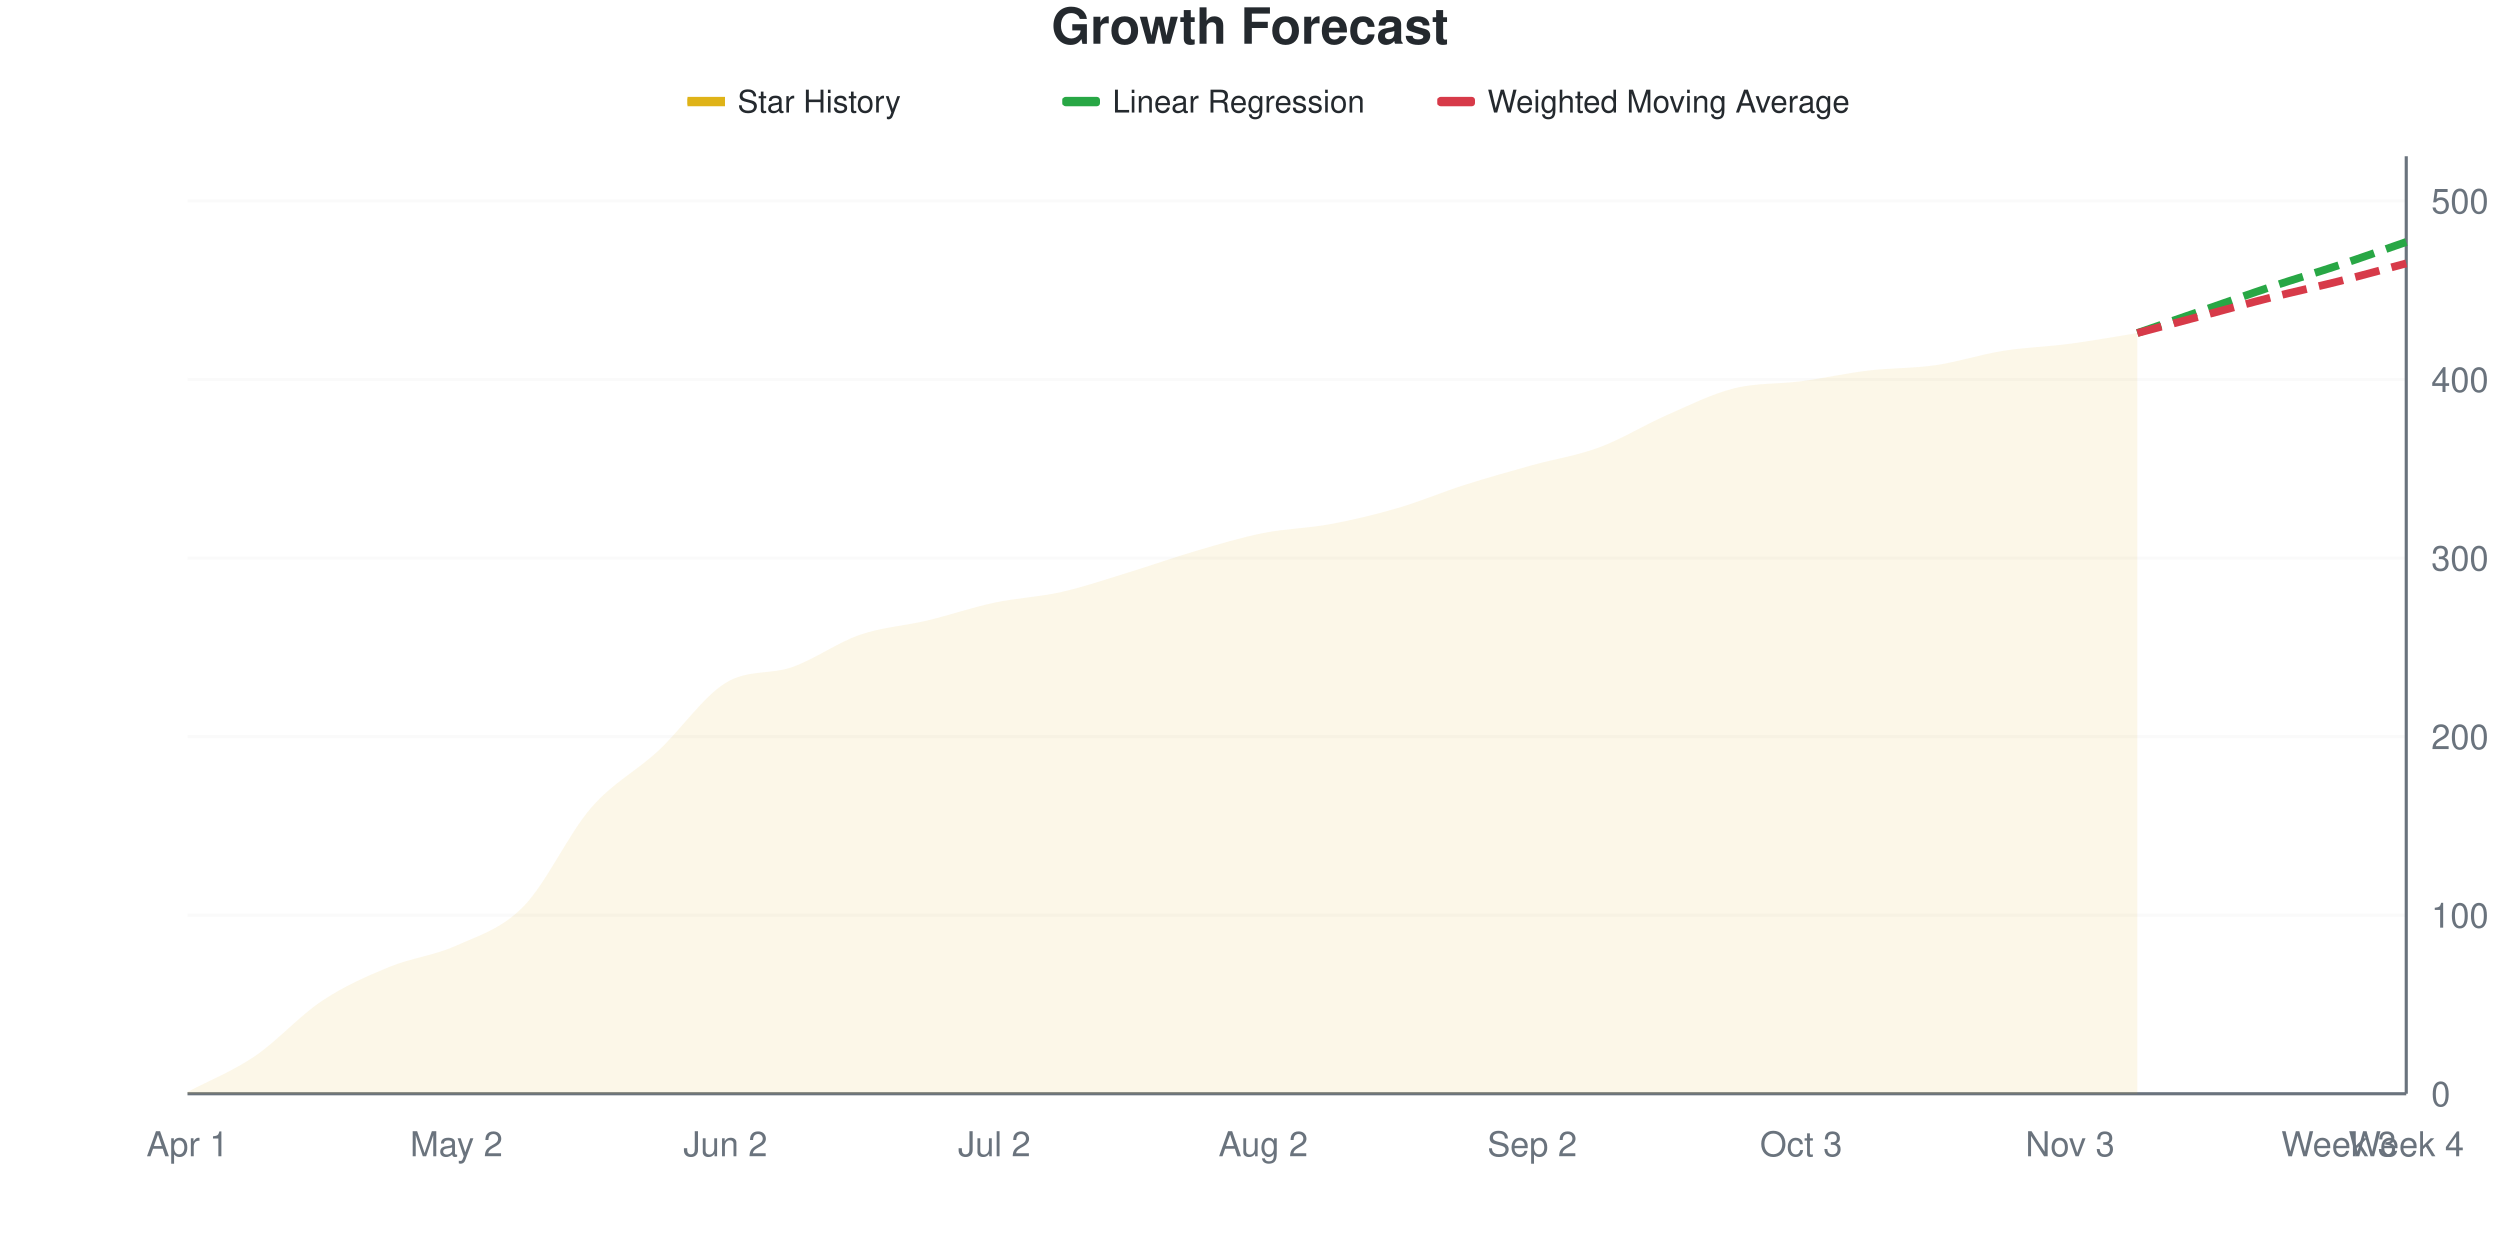
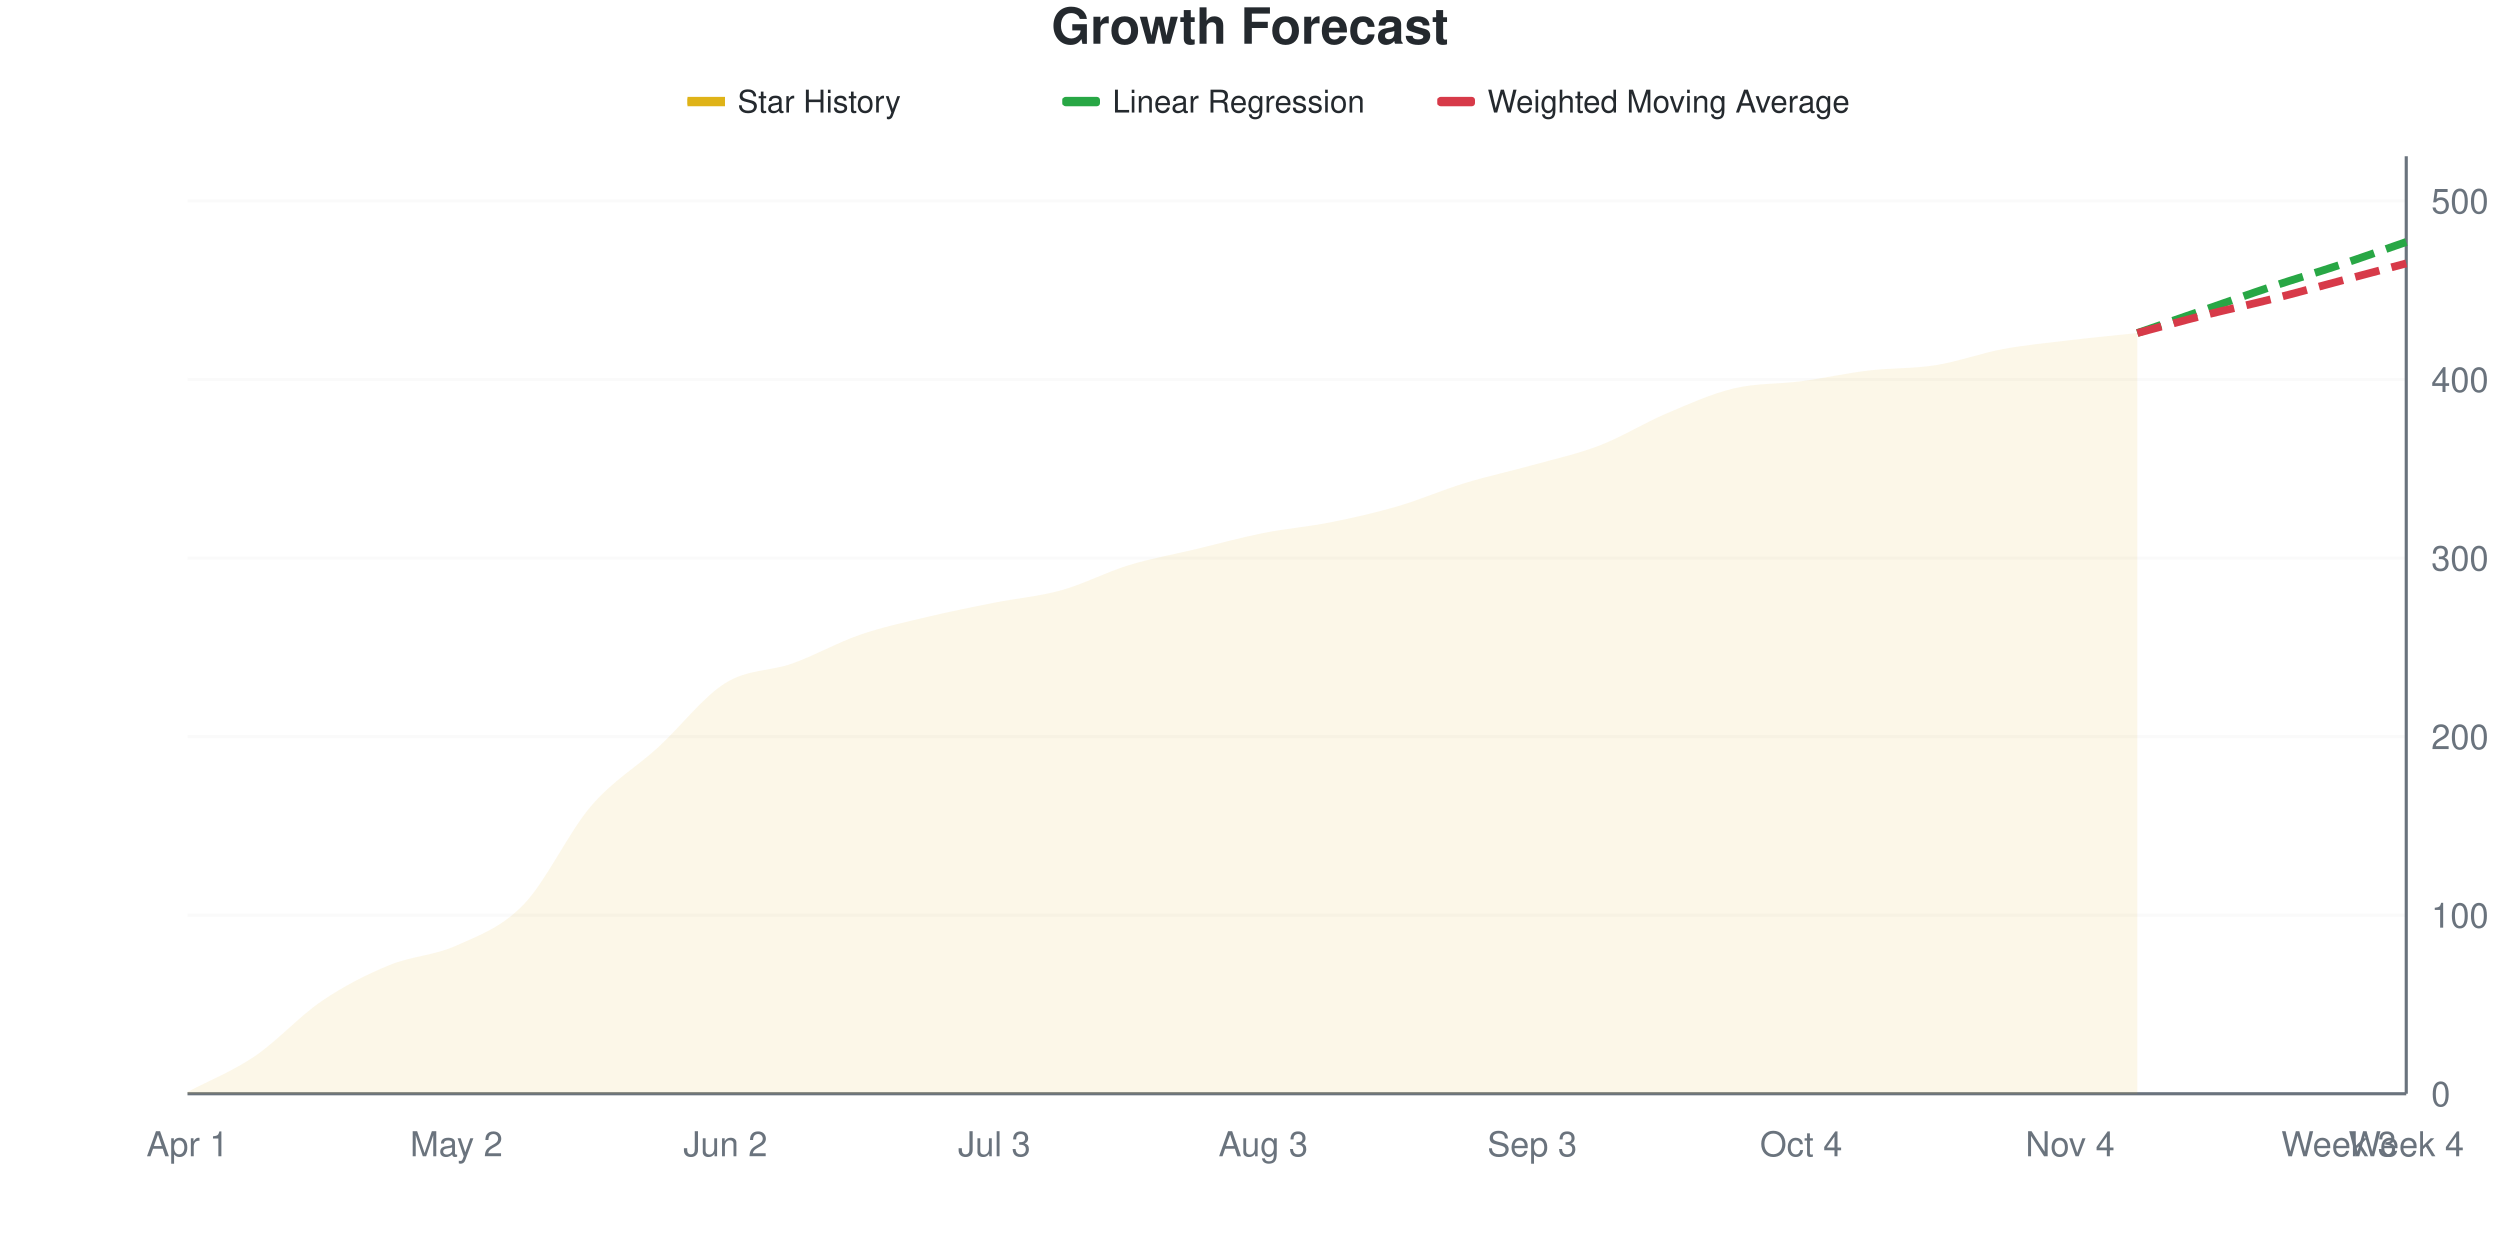
<svg xmlns="http://www.w3.org/2000/svg" viewBox="0 0 800 400" width="800" height="400">
  <style>
    @keyframes drawLine {
      to { stroke-dashoffset: 0; }
    }
    @keyframes fadeInPoint {
      from { opacity: 0; }
      to { opacity: 1; }
    }
    .data-line-0 {
      stroke-dasharray: 1034;
      stroke-dashoffset: 1034;
      animation: drawLine 2s ease-out forwards;
    }
    .data-point {
      opacity: 0;
      animation: fadeInPoint 0.5s ease-out forwards;
    }
    .chart-bg { fill: #fff; }
    .chart-text { fill: #24292e; }
    .chart-muted { fill: #6a737d; }
    .chart-grid { stroke: #eee; }
    .chart-axis { stroke: #6a737d; }
    @media (prefers-color-scheme: dark) {
      .chart-bg { fill: #0d1117; }
      .chart-text { fill: #e6edf3; }
      .chart-muted { fill: #8b949e; }
      .chart-grid { stroke: #21262d; }
      .chart-axis { stroke: #8b949e; }
    }
  </style>
  <rect width="800" height="400" class="chart-bg" />
  <text x="400" y="14" text-anchor="middle" class="chart-text" font-size="16" font-weight="bold" font-family="-apple-system, BlinkMacSystemFont, 'Segoe UI', Helvetica, Arial, sans-serif">Growth Forecast</text>
  <g class="legend">
    <rect x="220" y="31" width="12" height="3" fill="#dfb317" />
    <line x1="220" y1="32.5" x2="232" y2="32.5" stroke="#dfb317" stroke-width="2" />
    <text x="236" y="36" class="chart-text" font-size="10" font-family="-apple-system, BlinkMacSystemFont, 'Segoe UI', Helvetica, Arial, sans-serif">Star History</text>
    <rect x="340" y="31" width="12" height="3" fill="#28a745" rx="1" />
    <line x1="340" y1="32.5" x2="352" y2="32.5" stroke="#28a745" stroke-width="2" stroke-dasharray="4,2" />
    <text x="356" y="36" class="chart-text" font-size="10" font-family="-apple-system, BlinkMacSystemFont, 'Segoe UI', Helvetica, Arial, sans-serif">Linear Regression</text>
    <rect x="460" y="31" width="12" height="3" fill="#d73a49" rx="1" />
    <line x1="460" y1="32.5" x2="472" y2="32.5" stroke="#d73a49" stroke-width="2" stroke-dasharray="4,2" />
    <text x="476" y="36" class="chart-text" font-size="10" font-family="-apple-system, BlinkMacSystemFont, 'Segoe UI', Helvetica, Arial, sans-serif">Weighted Moving Average</text>
  </g>
  <g class="grid">
    <line x1="60" y1="350" x2="770" y2="350" class="chart-grid" stroke-opacity="0.3" />
    <text x="778" y="354" text-anchor="start" class="chart-muted" font-size="11" font-family="-apple-system, BlinkMacSystemFont, 'Segoe UI', Helvetica, Arial, sans-serif">0</text>
    <line x1="60" y1="292.857" x2="770" y2="292.857" class="chart-grid" stroke-opacity="0.3" />
    <text x="778" y="296.857" text-anchor="start" class="chart-muted" font-size="11" font-family="-apple-system, BlinkMacSystemFont, 'Segoe UI', Helvetica, Arial, sans-serif">100</text>
    <line x1="60" y1="235.714" x2="770" y2="235.714" class="chart-grid" stroke-opacity="0.3" />
    <text x="778" y="239.714" text-anchor="start" class="chart-muted" font-size="11" font-family="-apple-system, BlinkMacSystemFont, 'Segoe UI', Helvetica, Arial, sans-serif">200</text>
    <line x1="60" y1="178.571" x2="770" y2="178.571" class="chart-grid" stroke-opacity="0.3" />
    <text x="778" y="182.571" text-anchor="start" class="chart-muted" font-size="11" font-family="-apple-system, BlinkMacSystemFont, 'Segoe UI', Helvetica, Arial, sans-serif">300</text>
    <line x1="60" y1="121.429" x2="770" y2="121.429" class="chart-grid" stroke-opacity="0.3" />
    <text x="778" y="125.429" text-anchor="start" class="chart-muted" font-size="11" font-family="-apple-system, BlinkMacSystemFont, 'Segoe UI', Helvetica, Arial, sans-serif">400</text>
    <line x1="60" y1="64.286" x2="770" y2="64.286" class="chart-grid" stroke-opacity="0.3" />
    <text x="778" y="68.286" text-anchor="start" class="chart-muted" font-size="11" font-family="-apple-system, BlinkMacSystemFont, 'Segoe UI', Helvetica, Arial, sans-serif">500</text>
  </g>
  <g class="milestones">
    
  </g>
  <g class="x-axis">
    <text x="60" y="370" text-anchor="middle" class="chart-muted" font-size="11" font-family="-apple-system, BlinkMacSystemFont, 'Segoe UI', Helvetica, Arial, sans-serif">Apr 1</text>
    <text x="146.061" y="370" text-anchor="middle" class="chart-muted" font-size="11" font-family="-apple-system, BlinkMacSystemFont, 'Segoe UI', Helvetica, Arial, sans-serif">May 2</text>
    <text x="232.121" y="370" text-anchor="middle" class="chart-muted" font-size="11" font-family="-apple-system, BlinkMacSystemFont, 'Segoe UI', Helvetica, Arial, sans-serif">Jun 2</text>
-     <text x="318.182" y="370" text-anchor="middle" class="chart-muted" font-size="11" font-family="-apple-system, BlinkMacSystemFont, 'Segoe UI', Helvetica, Arial, sans-serif">Jul 2</text>
-     <text x="404.242" y="370" text-anchor="middle" class="chart-muted" font-size="11" font-family="-apple-system, BlinkMacSystemFont, 'Segoe UI', Helvetica, Arial, sans-serif">Aug 2</text>
-     <text x="490.303" y="370" text-anchor="middle" class="chart-muted" font-size="11" font-family="-apple-system, BlinkMacSystemFont, 'Segoe UI', Helvetica, Arial, sans-serif">Sep 2</text>
-     <text x="576.364" y="370" text-anchor="middle" class="chart-muted" font-size="11" font-family="-apple-system, BlinkMacSystemFont, 'Segoe UI', Helvetica, Arial, sans-serif">Oct 3</text>
-     <text x="662.424" y="370" text-anchor="middle" class="chart-muted" font-size="11" font-family="-apple-system, BlinkMacSystemFont, 'Segoe UI', Helvetica, Arial, sans-serif">Nov 3</text>
+     <text x="318.182" y="370" text-anchor="middle" class="chart-muted" font-size="11" font-family="-apple-system, BlinkMacSystemFont, 'Segoe UI', Helvetica, Arial, sans-serif">Jul 3</text>
+     <text x="404.242" y="370" text-anchor="middle" class="chart-muted" font-size="11" font-family="-apple-system, BlinkMacSystemFont, 'Segoe UI', Helvetica, Arial, sans-serif">Aug 3</text>
+     <text x="490.303" y="370" text-anchor="middle" class="chart-muted" font-size="11" font-family="-apple-system, BlinkMacSystemFont, 'Segoe UI', Helvetica, Arial, sans-serif">Sep 3</text>
+     <text x="576.364" y="370" text-anchor="middle" class="chart-muted" font-size="11" font-family="-apple-system, BlinkMacSystemFont, 'Segoe UI', Helvetica, Arial, sans-serif">Oct 4</text>
+     <text x="662.424" y="370" text-anchor="middle" class="chart-muted" font-size="11" font-family="-apple-system, BlinkMacSystemFont, 'Segoe UI', Helvetica, Arial, sans-serif">Nov 4</text>
    <text x="748.485" y="370" text-anchor="middle" class="chart-muted" font-size="11" font-family="-apple-system, BlinkMacSystemFont, 'Segoe UI', Helvetica, Arial, sans-serif">Week 3</text>
    <text x="770" y="370" text-anchor="middle" class="chart-muted" font-size="11" font-family="-apple-system, BlinkMacSystemFont, 'Segoe UI', Helvetica, Arial, sans-serif">Week 4</text>
  </g>
  <line x1="770" y1="50" x2="770" y2="350" class="chart-axis" stroke-width="1" />
  <line x1="60" y1="350" x2="770" y2="350" class="chart-axis" stroke-width="1" />
-   <path d="M60,350 L60,349.429 C67.172,345.619 74.343,342.857 81.515,338 C88.687,333.143 95.859,325.048 103.03,320.286 C110.202,315.524 117.374,312.381 124.545,309.429 C131.717,306.476 138.889,305.81 146.061,302.571 C153.232,299.333 160.404,297.333 167.576,290 C174.747,282.667 181.919,266.857 189.091,258.571 C196.263,250.286 203.434,246.952 210.606,240.286 C217.778,233.619 224.949,223.031 232.121,218.571 C239.293,214.112 246.465,215.99 253.636,213.429 C260.808,210.867 267.98,205.619 275.152,203.143 C282.323,200.667 289.495,200.286 296.667,198.571 C303.838,196.857 311.01,194.381 318.182,192.857 C325.354,191.333 332.525,191.048 339.697,189.429 C346.869,187.81 354.04,185.333 361.212,183.143 C368.384,180.952 375.556,178.381 382.727,176.286 C389.899,174.19 397.071,172 404.242,170.571 C411.414,169.143 418.586,169.048 425.758,167.714 C432.929,166.381 440.101,164.667 447.273,162.571 C454.444,160.476 461.616,157.429 468.788,155.143 C475.96,152.857 483.131,150.857 490.303,148.857 C497.475,146.857 504.646,145.81 511.818,143.143 C518.99,140.476 526.162,136 533.333,132.857 C540.505,129.714 547.677,126.095 554.848,124.286 C562.02,122.476 569.192,122.952 576.364,122 C583.535,121.048 590.707,119.429 597.879,118.571 C605.051,117.714 612.222,117.905 619.394,116.857 C626.566,115.81 633.737,113.429 640.909,112.286 C648.081,111.143 655.253,110.952 662.424,110 C669.596,109.048 676.768,107.714 683.939,106.571 L683.939,350 L60,350 Z" fill="#dfb317" fill-opacity="0.1" />
-   <path d="M60,350 L60,349.429 C67.172,345.619 74.343,342.857 81.515,338 C88.687,333.143 95.859,325.048 103.03,320.286 C110.202,315.524 117.374,312.381 124.545,309.429 C131.717,306.476 138.889,305.81 146.061,302.571 C153.232,299.333 160.404,297.333 167.576,290 C174.747,282.667 181.919,266.857 189.091,258.571 C196.263,250.286 203.434,246.952 210.606,240.286 C217.778,233.619 224.949,223.031 232.121,218.571 C239.293,214.112 246.465,215.99 253.636,213.429 C260.808,210.867 267.98,205.619 275.152,203.143 C282.323,200.667 289.495,200.286 296.667,198.571 C303.838,196.857 311.01,194.381 318.182,192.857 C325.354,191.333 332.525,191.048 339.697,189.429 C346.869,187.81 354.04,185.333 361.212,183.143 C368.384,180.952 375.556,178.381 382.727,176.286 C389.899,174.19 397.071,172 404.242,170.571 C411.414,169.143 418.586,169.048 425.758,167.714 C432.929,166.381 440.101,164.667 447.273,162.571 C454.444,160.476 461.616,157.429 468.788,155.143 C475.96,152.857 483.131,150.857 490.303,148.857 C497.475,146.857 504.646,145.81 511.818,143.143 C518.99,140.476 526.162,136 533.333,132.857 C540.505,129.714 547.677,126.095 554.848,124.286 C562.02,122.476 569.192,122.952 576.364,122 C583.535,121.048 590.707,119.429 597.879,118.571 C605.051,117.714 612.222,117.905 619.394,116.857 C626.566,115.81 633.737,113.429 640.909,112.286 C648.081,111.143 655.253,110.952 662.424,110 C669.596,109.048 676.768,107.714 683.939,106.571" fill="none" stroke="#dfb317" stroke-width="2.5" class="data-line-0" />
+   <path d="M60,350 L60,349.429 C67.172,345.619 74.343,342.857 81.515,338 C88.687,333.143 95.859,325.143 103.03,320.286 C110.202,315.429 117.374,311.81 124.545,308.857 C131.717,305.905 138.889,305.81 146.061,302.571 C153.232,299.333 160.404,296.857 167.576,289.429 C174.747,282 181.919,266.381 189.091,258 C196.263,249.619 203.434,245.714 210.606,239.143 C217.778,232.571 224.949,223.048 232.121,218.571 C239.293,214.095 246.465,214.857 253.636,212.286 C260.808,209.714 267.98,205.619 275.152,203.143 C282.323,200.667 289.495,199.143 296.667,197.429 C303.838,195.714 311.01,194.286 318.182,192.857 C325.354,191.429 332.525,190.857 339.697,188.857 C346.869,186.857 354.04,183.048 361.212,180.857 C368.384,178.667 375.556,177.429 382.727,175.714 C389.899,174 397.071,172 404.242,170.571 C411.414,169.143 418.586,168.571 425.758,167.143 C432.929,165.714 440.101,164.095 447.273,162 C454.444,159.905 461.616,156.762 468.788,154.571 C475.96,152.381 483.131,150.857 490.303,148.857 C497.475,146.857 504.646,145.333 511.818,142.571 C518.99,139.81 526.162,135.333 533.333,132.286 C540.505,129.238 547.677,126 554.848,124.286 C562.02,122.571 569.192,122.952 576.364,122 C583.535,121.048 590.707,119.429 597.879,118.571 C605.051,117.714 612.222,118 619.394,116.857 C626.566,115.714 633.737,113.048 640.909,111.714 C648.081,110.381 655.253,109.714 662.424,108.857 C669.596,108 676.768,107.333 683.939,106.571 L683.939,350 L60,350 Z" fill="#dfb317" fill-opacity="0.1" />
+   <path d="M60,350 L60,349.429 C67.172,345.619 74.343,342.857 81.515,338 C88.687,333.143 95.859,325.143 103.03,320.286 C110.202,315.429 117.374,311.81 124.545,308.857 C131.717,305.905 138.889,305.81 146.061,302.571 C153.232,299.333 160.404,296.857 167.576,289.429 C174.747,282 181.919,266.381 189.091,258 C196.263,249.619 203.434,245.714 210.606,239.143 C217.778,232.571 224.949,223.048 232.121,218.571 C239.293,214.095 246.465,214.857 253.636,212.286 C260.808,209.714 267.98,205.619 275.152,203.143 C282.323,200.667 289.495,199.143 296.667,197.429 C303.838,195.714 311.01,194.286 318.182,192.857 C325.354,191.429 332.525,190.857 339.697,188.857 C346.869,186.857 354.04,183.048 361.212,180.857 C368.384,178.667 375.556,177.429 382.727,175.714 C389.899,174 397.071,172 404.242,170.571 C411.414,169.143 418.586,168.571 425.758,167.143 C432.929,165.714 440.101,164.095 447.273,162 C454.444,159.905 461.616,156.762 468.788,154.571 C475.96,152.381 483.131,150.857 490.303,148.857 C497.475,146.857 504.646,145.333 511.818,142.571 C518.99,139.81 526.162,135.333 533.333,132.286 C540.505,129.238 547.677,126 554.848,124.286 C562.02,122.571 569.192,122.952 576.364,122 C583.535,121.048 590.707,119.429 597.879,118.571 C605.051,117.714 612.222,118 619.394,116.857 C626.566,115.714 633.737,113.048 640.909,111.714 C648.081,110.381 655.253,109.714 662.424,108.857 C669.596,108 676.768,107.333 683.939,106.571" fill="none" stroke="#dfb317" stroke-width="2.5" class="data-line-0" />
  <path d="M683.939,106.571 C691.111,104.095 698.283,101.619 705.455,99.143 C712.626,96.667 719.798,94.095 726.97,91.714 C734.141,89.333 741.313,87.238 748.485,84.857 C755.657,82.476 762.828,79.905 770,77.429" fill="none" stroke="#28a745" stroke-width="2.5" stroke-dasharray="8,4" />
-   <path d="M683.939,106.571 C691.111,104.667 698.283,102.762 705.455,100.857 C712.626,98.952 719.798,96.952 726.97,95.143 C734.141,93.333 741.313,91.81 748.485,90 C755.657,88.19 762.828,86.19 770,84.286" fill="none" stroke="#d73a49" stroke-width="2.5" stroke-dasharray="8,4" />
+   <path d="M683.939,106.571 C691.111,104.667 698.283,102.667 705.455,100.857 C712.626,99.048 719.798,97.524 726.97,95.714 C734.141,93.905 741.313,91.905 748.485,90 C755.657,88.095 762.828,86.19 770,84.286" fill="none" stroke="#d73a49" stroke-width="2.5" stroke-dasharray="8,4" />
  <g class="points">
    <circle cx="60" cy="349.429" r="4" fill="#dfb317" class="data-point" style="animation-delay: 1.50s" />
    <circle cx="81.515" cy="338" r="4" fill="#dfb317" class="data-point" style="animation-delay: 1.55s" />
    <circle cx="103.03" cy="320.286" r="4" fill="#dfb317" class="data-point" style="animation-delay: 1.60s" />
-     <circle cx="124.545" cy="309.429" r="4" fill="#dfb317" class="data-point" style="animation-delay: 1.65s" />
+     <circle cx="124.545" cy="308.857" r="4" fill="#dfb317" class="data-point" style="animation-delay: 1.65s" />
    <circle cx="146.061" cy="302.571" r="4" fill="#dfb317" class="data-point" style="animation-delay: 1.70s" />
-     <circle cx="167.576" cy="290" r="4" fill="#dfb317" class="data-point" style="animation-delay: 1.75s" />
-     <circle cx="189.091" cy="258.571" r="4" fill="#dfb317" class="data-point" style="animation-delay: 1.80s" />
-     <circle cx="210.606" cy="240.286" r="4" fill="#dfb317" class="data-point" style="animation-delay: 1.85s" />
+     <circle cx="167.576" cy="289.429" r="4" fill="#dfb317" class="data-point" style="animation-delay: 1.75s" />
+     <circle cx="189.091" cy="258" r="4" fill="#dfb317" class="data-point" style="animation-delay: 1.80s" />
+     <circle cx="210.606" cy="239.143" r="4" fill="#dfb317" class="data-point" style="animation-delay: 1.85s" />
    <circle cx="232.121" cy="218.571" r="4" fill="#dfb317" class="data-point" style="animation-delay: 1.90s" />
-     <circle cx="253.636" cy="213.429" r="4" fill="#dfb317" class="data-point" style="animation-delay: 1.95s" />
+     <circle cx="253.636" cy="212.286" r="4" fill="#dfb317" class="data-point" style="animation-delay: 1.95s" />
    <circle cx="275.152" cy="203.143" r="4" fill="#dfb317" class="data-point" style="animation-delay: 2.00s" />
-     <circle cx="296.667" cy="198.571" r="4" fill="#dfb317" class="data-point" style="animation-delay: 2.05s" />
+     <circle cx="296.667" cy="197.429" r="4" fill="#dfb317" class="data-point" style="animation-delay: 2.05s" />
    <circle cx="318.182" cy="192.857" r="4" fill="#dfb317" class="data-point" style="animation-delay: 2.10s" />
-     <circle cx="339.697" cy="189.429" r="4" fill="#dfb317" class="data-point" style="animation-delay: 2.15s" />
-     <circle cx="361.212" cy="183.143" r="4" fill="#dfb317" class="data-point" style="animation-delay: 2.20s" />
-     <circle cx="382.727" cy="176.286" r="4" fill="#dfb317" class="data-point" style="animation-delay: 2.25s" />
+     <circle cx="339.697" cy="188.857" r="4" fill="#dfb317" class="data-point" style="animation-delay: 2.15s" />
+     <circle cx="361.212" cy="180.857" r="4" fill="#dfb317" class="data-point" style="animation-delay: 2.20s" />
+     <circle cx="382.727" cy="175.714" r="4" fill="#dfb317" class="data-point" style="animation-delay: 2.25s" />
    <circle cx="404.242" cy="170.571" r="4" fill="#dfb317" class="data-point" style="animation-delay: 2.30s" />
-     <circle cx="425.758" cy="167.714" r="4" fill="#dfb317" class="data-point" style="animation-delay: 2.35s" />
-     <circle cx="447.273" cy="162.571" r="4" fill="#dfb317" class="data-point" style="animation-delay: 2.40s" />
-     <circle cx="468.788" cy="155.143" r="4" fill="#dfb317" class="data-point" style="animation-delay: 2.45s" />
+     <circle cx="425.758" cy="167.143" r="4" fill="#dfb317" class="data-point" style="animation-delay: 2.35s" />
+     <circle cx="447.273" cy="162" r="4" fill="#dfb317" class="data-point" style="animation-delay: 2.40s" />
+     <circle cx="468.788" cy="154.571" r="4" fill="#dfb317" class="data-point" style="animation-delay: 2.45s" />
    <circle cx="490.303" cy="148.857" r="4" fill="#dfb317" class="data-point" style="animation-delay: 2.50s" />
-     <circle cx="511.818" cy="143.143" r="4" fill="#dfb317" class="data-point" style="animation-delay: 2.55s" />
-     <circle cx="533.333" cy="132.857" r="4" fill="#dfb317" class="data-point" style="animation-delay: 2.60s" />
+     <circle cx="511.818" cy="142.571" r="4" fill="#dfb317" class="data-point" style="animation-delay: 2.55s" />
+     <circle cx="533.333" cy="132.286" r="4" fill="#dfb317" class="data-point" style="animation-delay: 2.60s" />
    <circle cx="554.848" cy="124.286" r="4" fill="#dfb317" class="data-point" style="animation-delay: 2.65s" />
    <circle cx="576.364" cy="122" r="4" fill="#dfb317" class="data-point" style="animation-delay: 2.70s" />
    <circle cx="597.879" cy="118.571" r="4" fill="#dfb317" class="data-point" style="animation-delay: 2.75s" />
    <circle cx="619.394" cy="116.857" r="4" fill="#dfb317" class="data-point" style="animation-delay: 2.80s" />
-     <circle cx="640.909" cy="112.286" r="4" fill="#dfb317" class="data-point" style="animation-delay: 2.85s" />
-     <circle cx="662.424" cy="110" r="4" fill="#dfb317" class="data-point" style="animation-delay: 2.90s" />
+     <circle cx="640.909" cy="111.714" r="4" fill="#dfb317" class="data-point" style="animation-delay: 2.85s" />
+     <circle cx="662.424" cy="108.857" r="4" fill="#dfb317" class="data-point" style="animation-delay: 2.90s" />
    <circle cx="683.939" cy="106.571" r="4" fill="#dfb317" class="data-point" style="animation-delay: 2.95s" />
  </g>
</svg>
